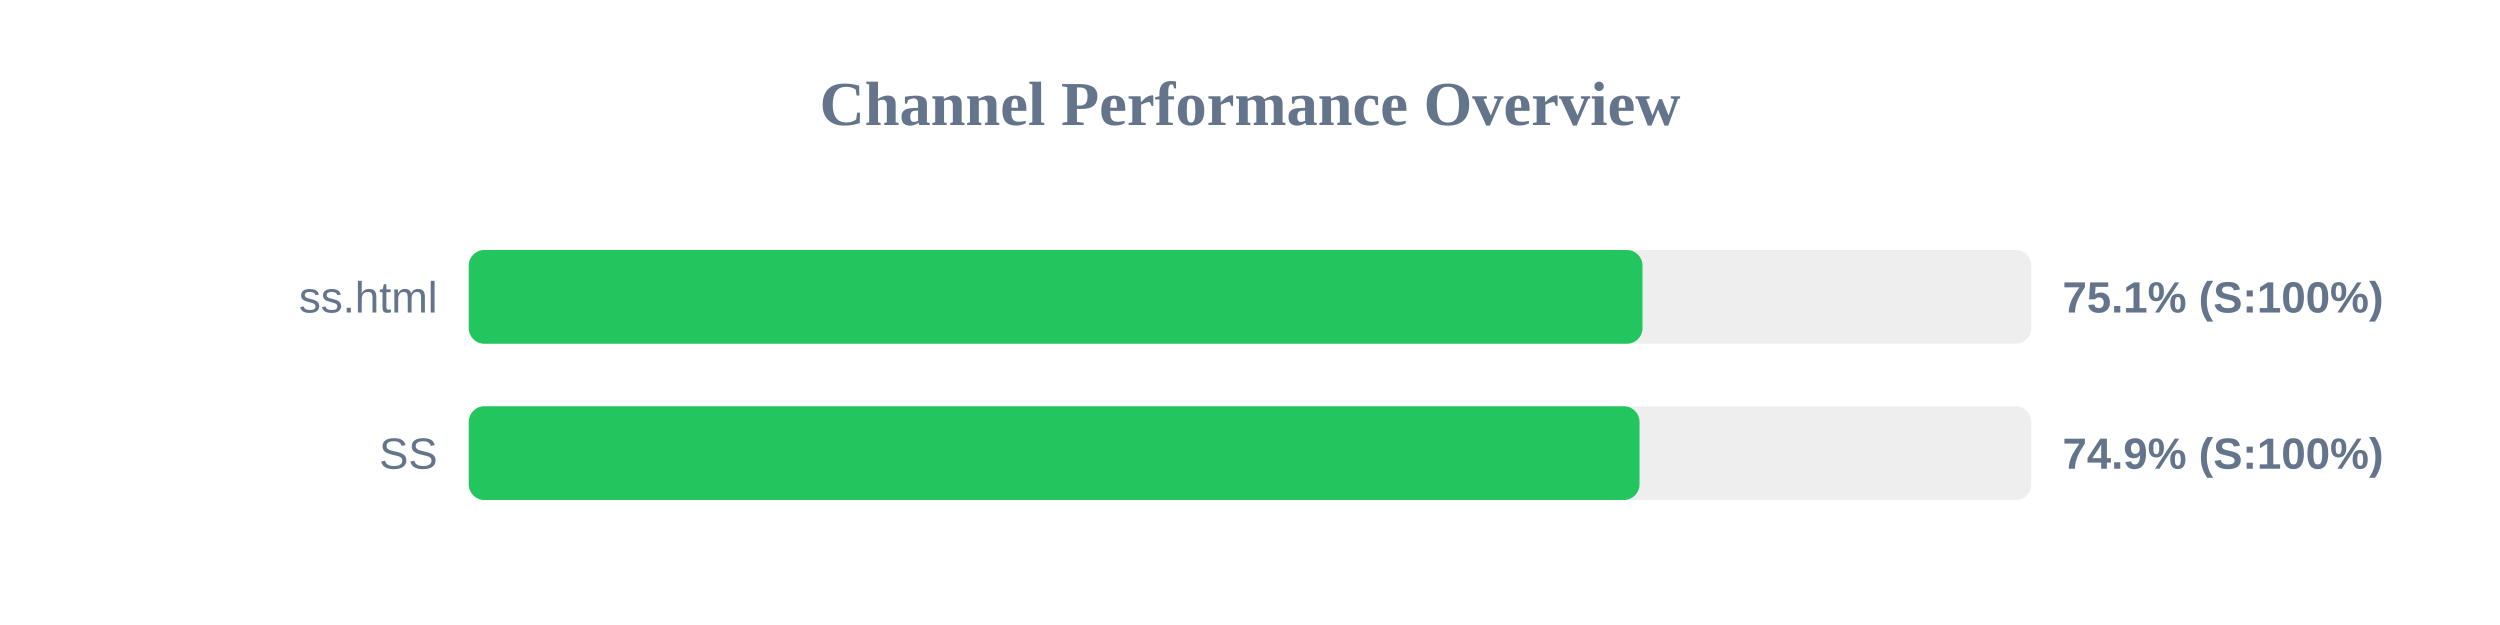
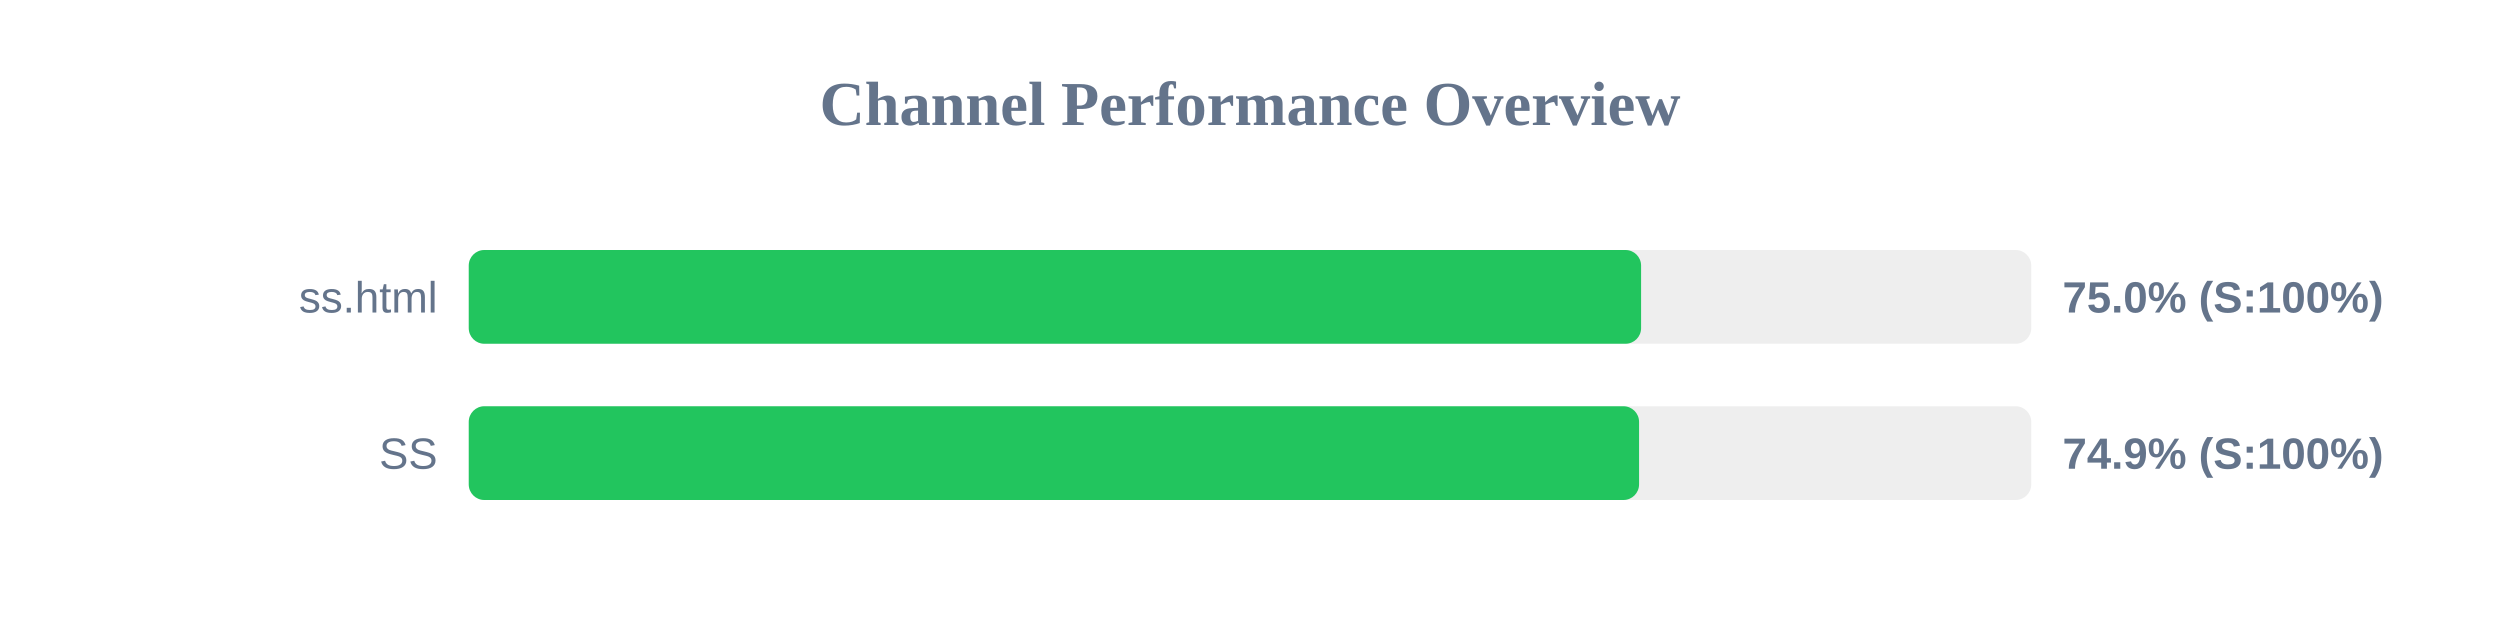
<svg xmlns="http://www.w3.org/2000/svg" width="800" height="200" version="1.1">
  <style>
        .row { font: 14px Arial; fill: #64748b; }
        .score { font: bold 14px Arial; fill: #64748b; }
    </style>
  <text x="400" y="40" text-anchor="middle" font-size="20px" font-weight="bold" fill="#64748b">Channel Performance Overview</text>
  <rect x="150" y="80" width="500" height="30" fill="#eee" rx="5" />
-   <rect x="150" y="80" width="375.6" height="30" fill="#22c55e" rx="5" />
+   <rect x="150" y="80" width="375.15" height="30" fill="#22c55e" rx="5" />
  <text x="140" y="100" text-anchor="end" class="row">ss.html</text>
-   <text x="660" y="100" text-anchor="start" class="score">75.1% (S:100%)</text>
+   <text x="660" y="100" text-anchor="start" class="score">75.0% (S:100%)</text>
  <rect x="150" y="130" width="500" height="30" fill="#eee" rx="5" />
-   <rect x="150" y="130" width="374.65" height="30" fill="#22c55e" rx="5" />
+   <rect x="150" y="130" width="374.5" height="30" fill="#22c55e" rx="5" />
  <text x="140" y="150" text-anchor="end" class="row">SS</text>
  <text x="660" y="150" text-anchor="start" class="score">74.9% (S:100%)</text>
</svg>
